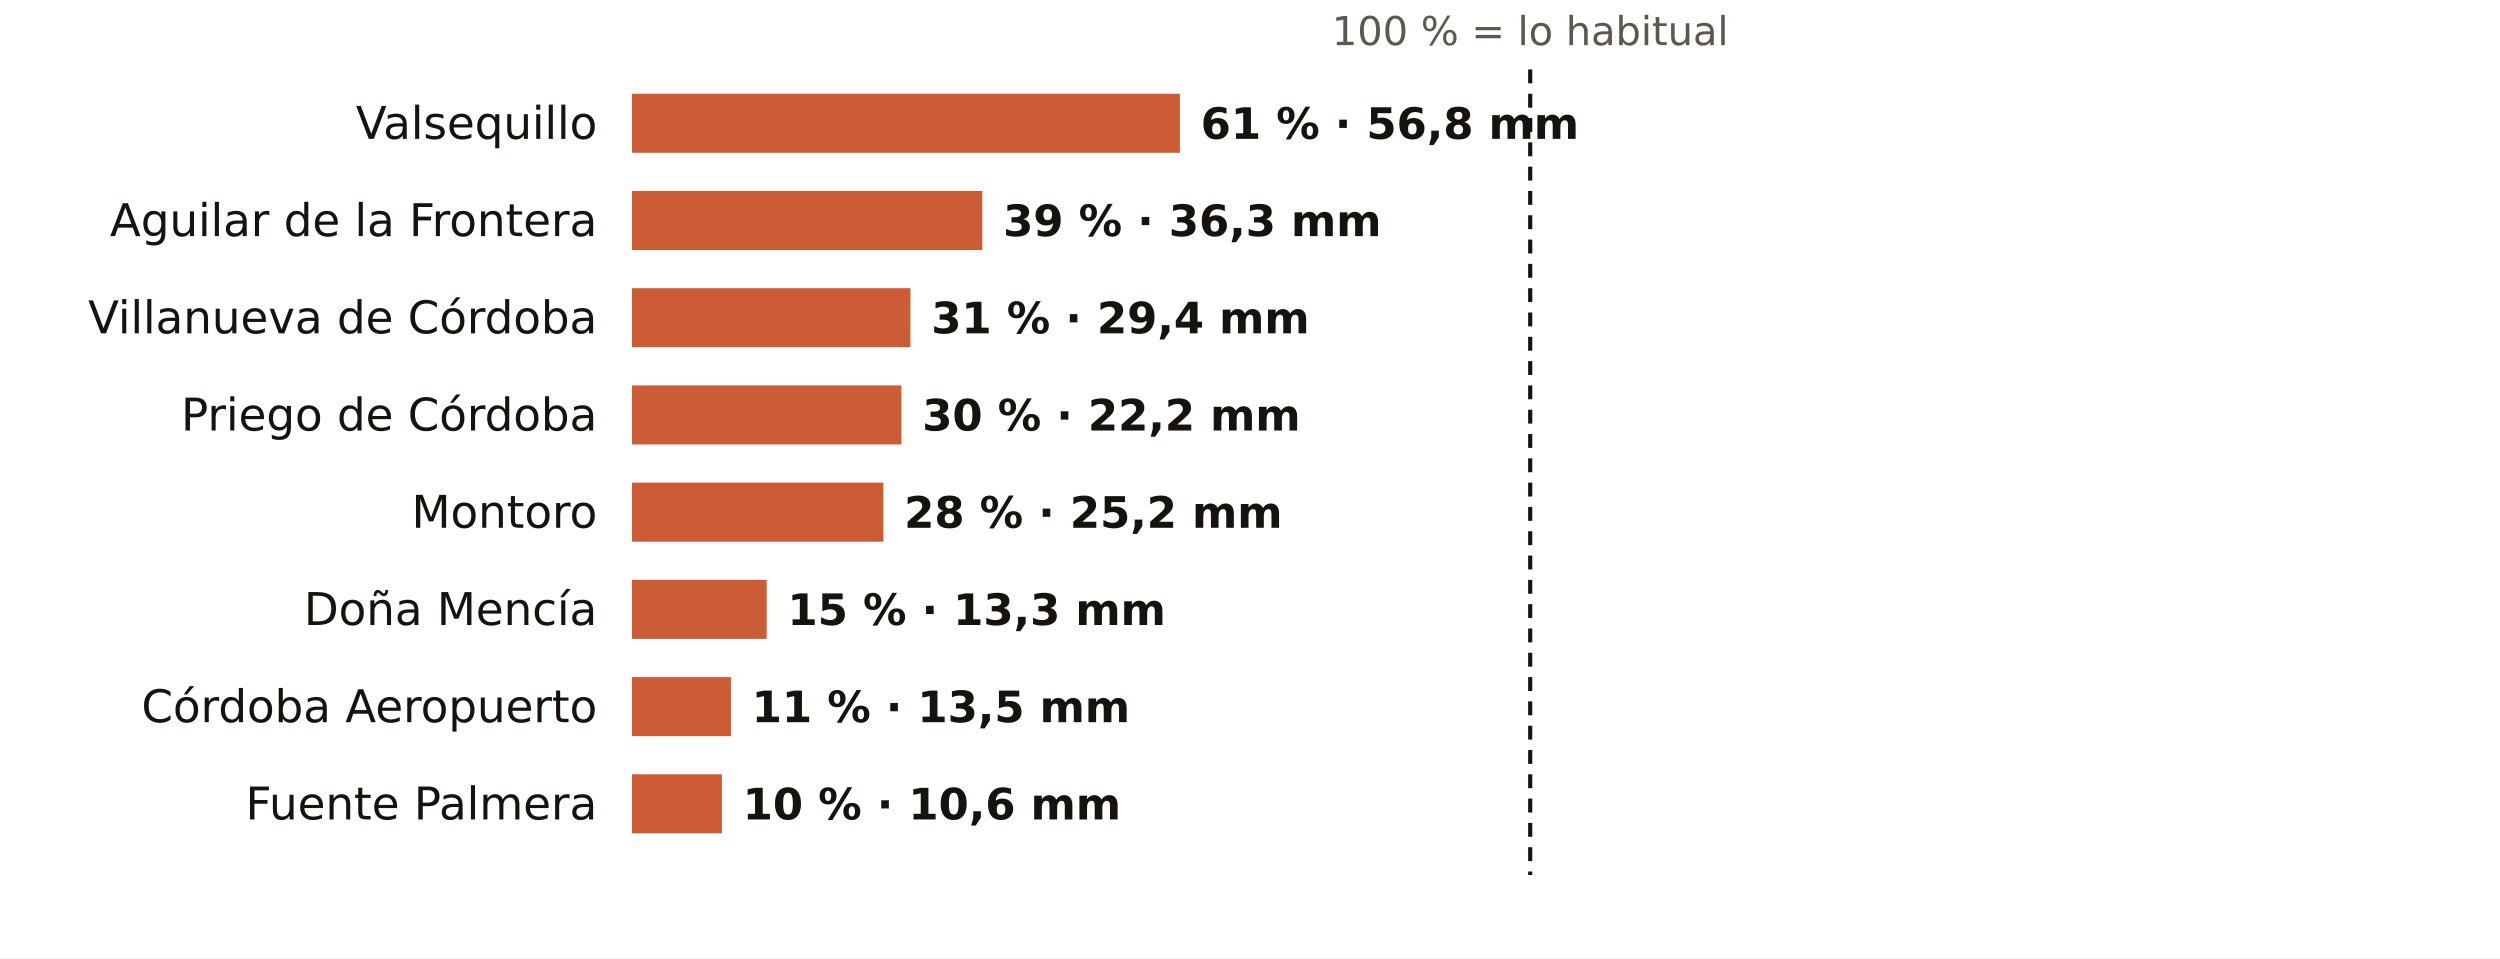
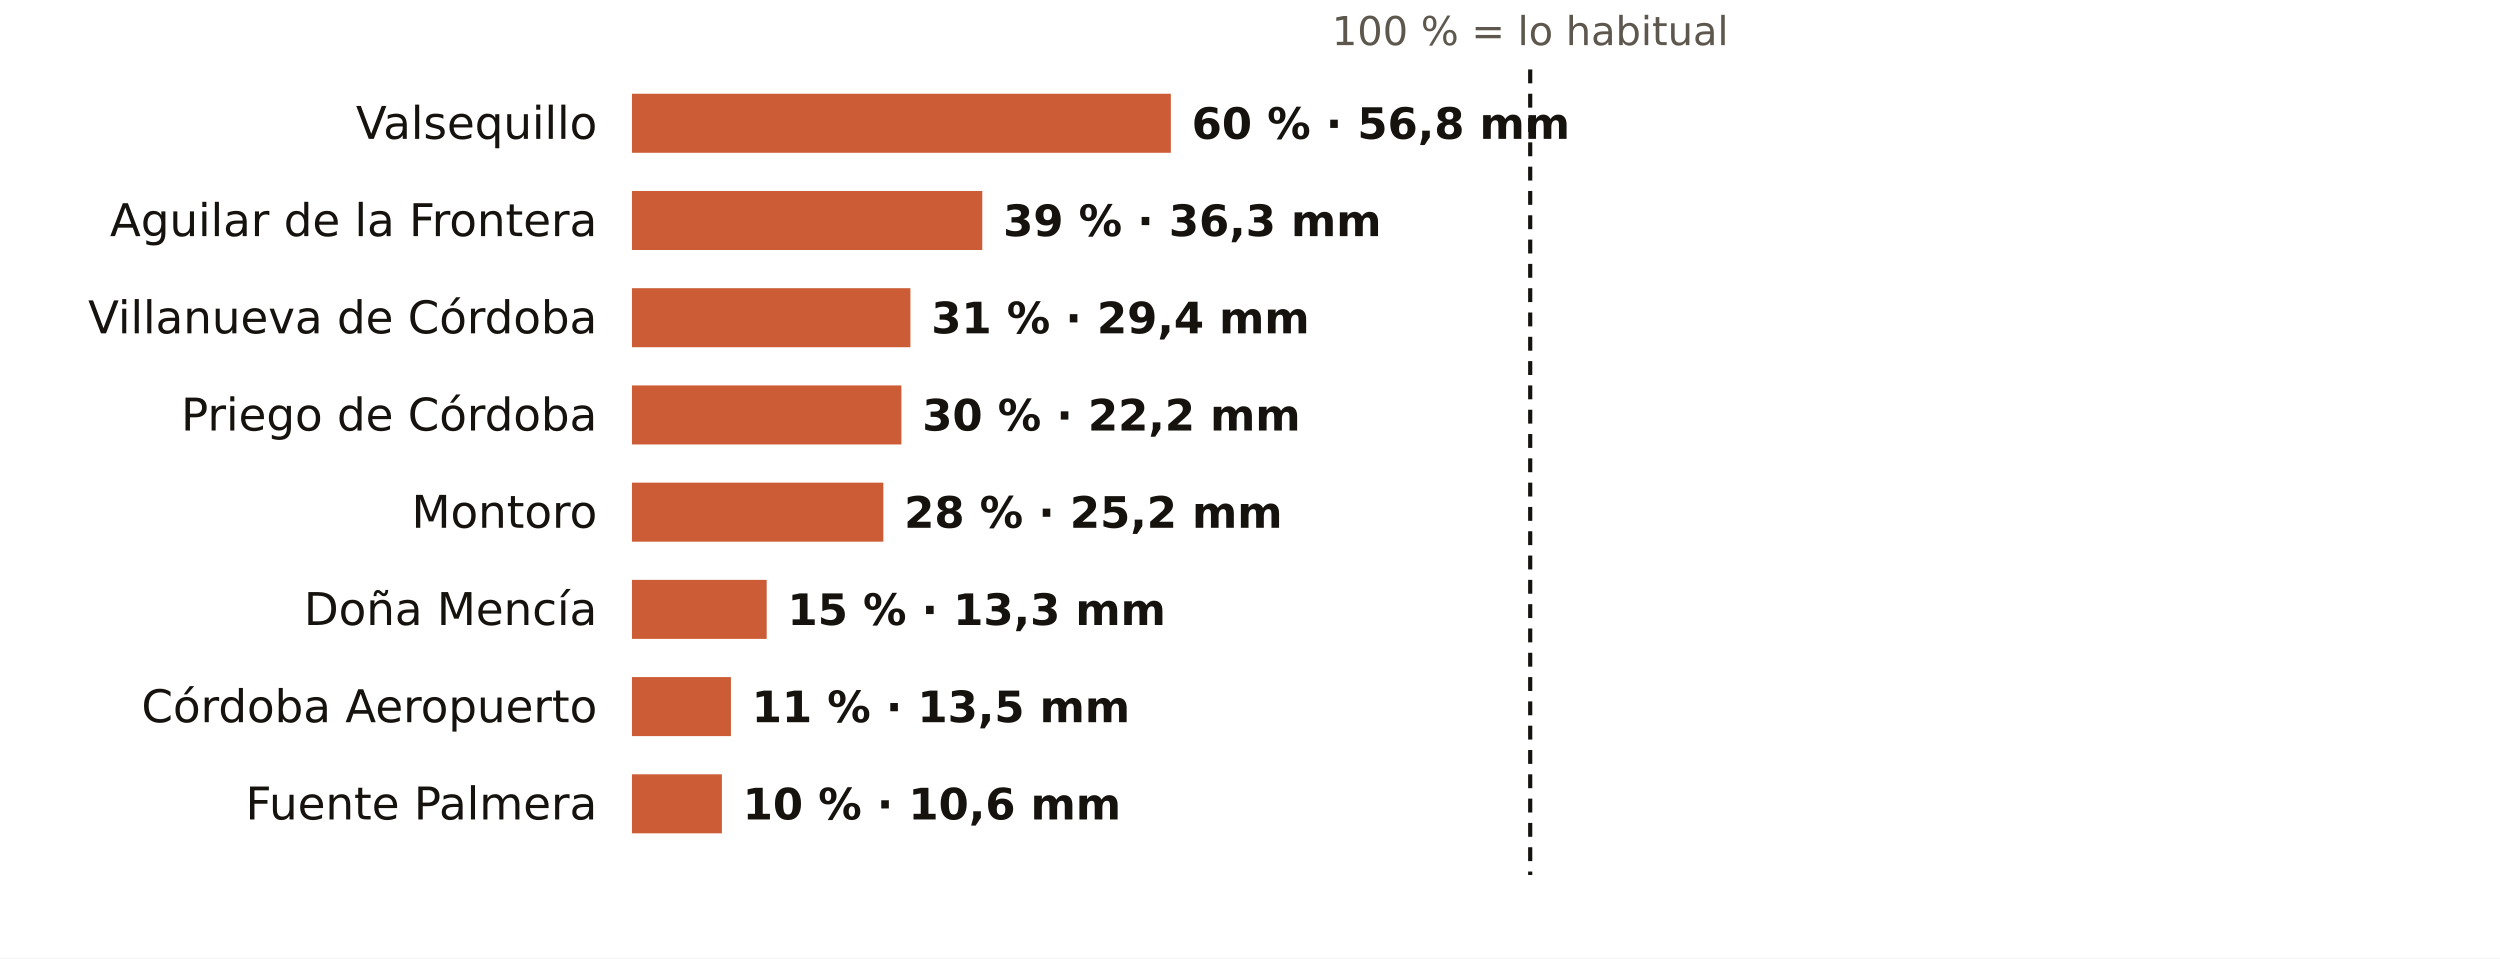
<svg xmlns="http://www.w3.org/2000/svg" viewBox="0 0 720 276" width="720" height="276" role="img" aria-label="El otoño en los pluviómetros de AEMET de Córdoba: % de lo habitual">
  <rect width="720" height="276" fill="#FFFFFF" />
  <text x="440.7" y="13.0" font-size="11.5" fill="#5E574E" text-anchor="middle" font-weight="400" font-family="Public Sans, DejaVu Sans, Arial, sans-serif">100 % = lo habitual</text>
  <text x="172.0" y="40.0" font-size="13" fill="#16130F" text-anchor="end" font-weight="500" font-family="Public Sans, DejaVu Sans, Arial, sans-serif">Valsequillo</text>
-   <rect x="182" y="27" width="157.8" height="17" fill="#C4461A" opacity="0.88" />
-   <text x="345.8" y="40.0" font-size="12.5" fill="#16130F" text-anchor="start" font-weight="600" font-family="Public Sans, DejaVu Sans, Arial, sans-serif">61 % · 56,8 mm</text>
+   <rect x="182" y="27" width="155.2" height="17" fill="#C4461A" opacity="0.88" />
+   <text x="343.2" y="40.0" font-size="12.5" fill="#16130F" text-anchor="start" font-weight="600" font-family="Public Sans, DejaVu Sans, Arial, sans-serif">60 % · 56,8 mm</text>
  <text x="172.0" y="68.0" font-size="13" fill="#16130F" text-anchor="end" font-weight="500" font-family="Public Sans, DejaVu Sans, Arial, sans-serif">Aguilar de la Frontera</text>
  <rect x="182" y="55" width="100.9" height="17" fill="#C4461A" opacity="0.88" />
  <text x="288.9" y="68.0" font-size="12.5" fill="#16130F" text-anchor="start" font-weight="600" font-family="Public Sans, DejaVu Sans, Arial, sans-serif">39 % · 36,3 mm</text>
  <text x="172.0" y="96.0" font-size="13" fill="#16130F" text-anchor="end" font-weight="500" font-family="Public Sans, DejaVu Sans, Arial, sans-serif">Villanueva de Córdoba</text>
  <rect x="182" y="83" width="80.2" height="17" fill="#C4461A" opacity="0.88" />
  <text x="268.2" y="96.0" font-size="12.5" fill="#16130F" text-anchor="start" font-weight="600" font-family="Public Sans, DejaVu Sans, Arial, sans-serif">31 % · 29,4 mm</text>
  <text x="172.0" y="124.0" font-size="13" fill="#16130F" text-anchor="end" font-weight="500" font-family="Public Sans, DejaVu Sans, Arial, sans-serif">Priego de Córdoba</text>
  <rect x="182" y="111" width="77.6" height="17" fill="#C4461A" opacity="0.88" />
  <text x="265.6" y="124.0" font-size="12.5" fill="#16130F" text-anchor="start" font-weight="600" font-family="Public Sans, DejaVu Sans, Arial, sans-serif">30 % · 22,2 mm</text>
  <text x="172.0" y="152.0" font-size="13" fill="#16130F" text-anchor="end" font-weight="500" font-family="Public Sans, DejaVu Sans, Arial, sans-serif">Montoro</text>
  <rect x="182" y="139" width="72.4" height="17" fill="#C4461A" opacity="0.88" />
  <text x="260.4" y="152.0" font-size="12.5" fill="#16130F" text-anchor="start" font-weight="600" font-family="Public Sans, DejaVu Sans, Arial, sans-serif">28 % · 25,2 mm</text>
  <text x="172.0" y="180.0" font-size="13" fill="#16130F" text-anchor="end" font-weight="500" font-family="Public Sans, DejaVu Sans, Arial, sans-serif">Doña Mencía</text>
  <rect x="182" y="167" width="38.8" height="17" fill="#C4461A" opacity="0.88" />
  <text x="226.8" y="180.0" font-size="12.5" fill="#16130F" text-anchor="start" font-weight="600" font-family="Public Sans, DejaVu Sans, Arial, sans-serif">15 % · 13,3 mm</text>
  <text x="172.0" y="208.0" font-size="13" fill="#16130F" text-anchor="end" font-weight="500" font-family="Public Sans, DejaVu Sans, Arial, sans-serif">Córdoba Aeropuerto</text>
  <rect x="182" y="195" width="28.5" height="17" fill="#C4461A" opacity="0.88" />
  <text x="216.5" y="208.0" font-size="12.5" fill="#16130F" text-anchor="start" font-weight="600" font-family="Public Sans, DejaVu Sans, Arial, sans-serif">11 % · 13,5 mm</text>
  <text x="172.0" y="236.0" font-size="13" fill="#16130F" text-anchor="end" font-weight="500" font-family="Public Sans, DejaVu Sans, Arial, sans-serif">Fuente Palmera</text>
  <rect x="182" y="223" width="25.9" height="17" fill="#C4461A" opacity="0.88" />
  <text x="213.9" y="236.0" font-size="12.5" fill="#16130F" text-anchor="start" font-weight="600" font-family="Public Sans, DejaVu Sans, Arial, sans-serif">10 % · 10,6 mm</text>
  <line x1="440.7" x2="440.7" y1="20" y2="252" stroke="#16130F" stroke-width="1.2" stroke-dasharray="4 3" />
</svg>
